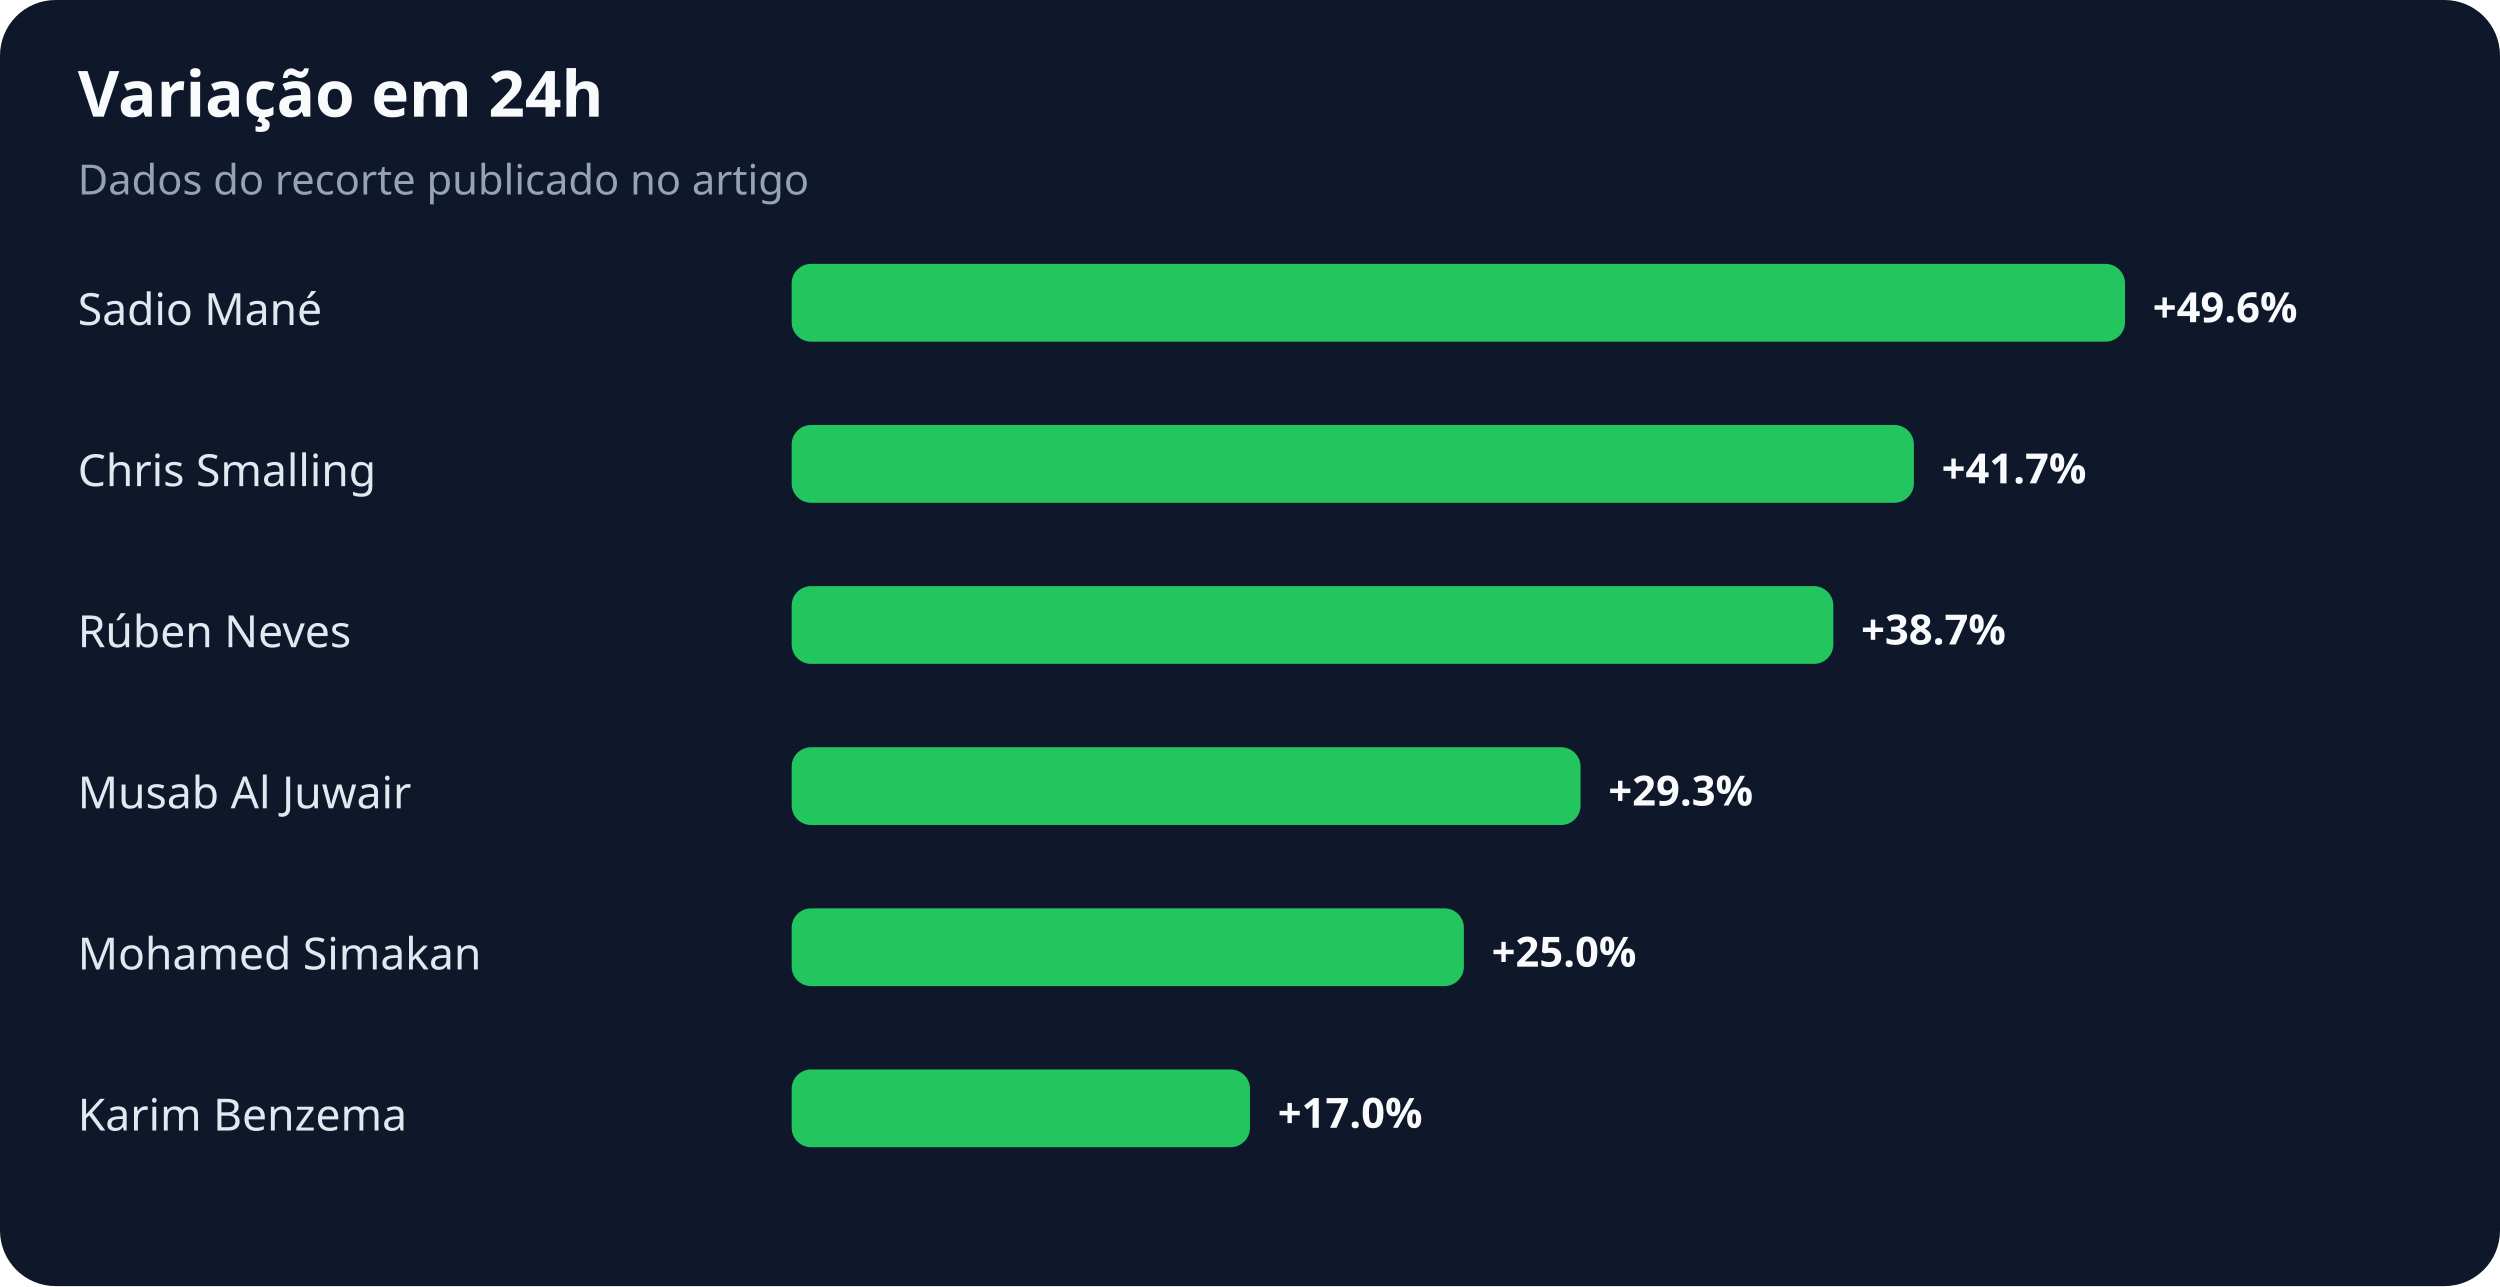
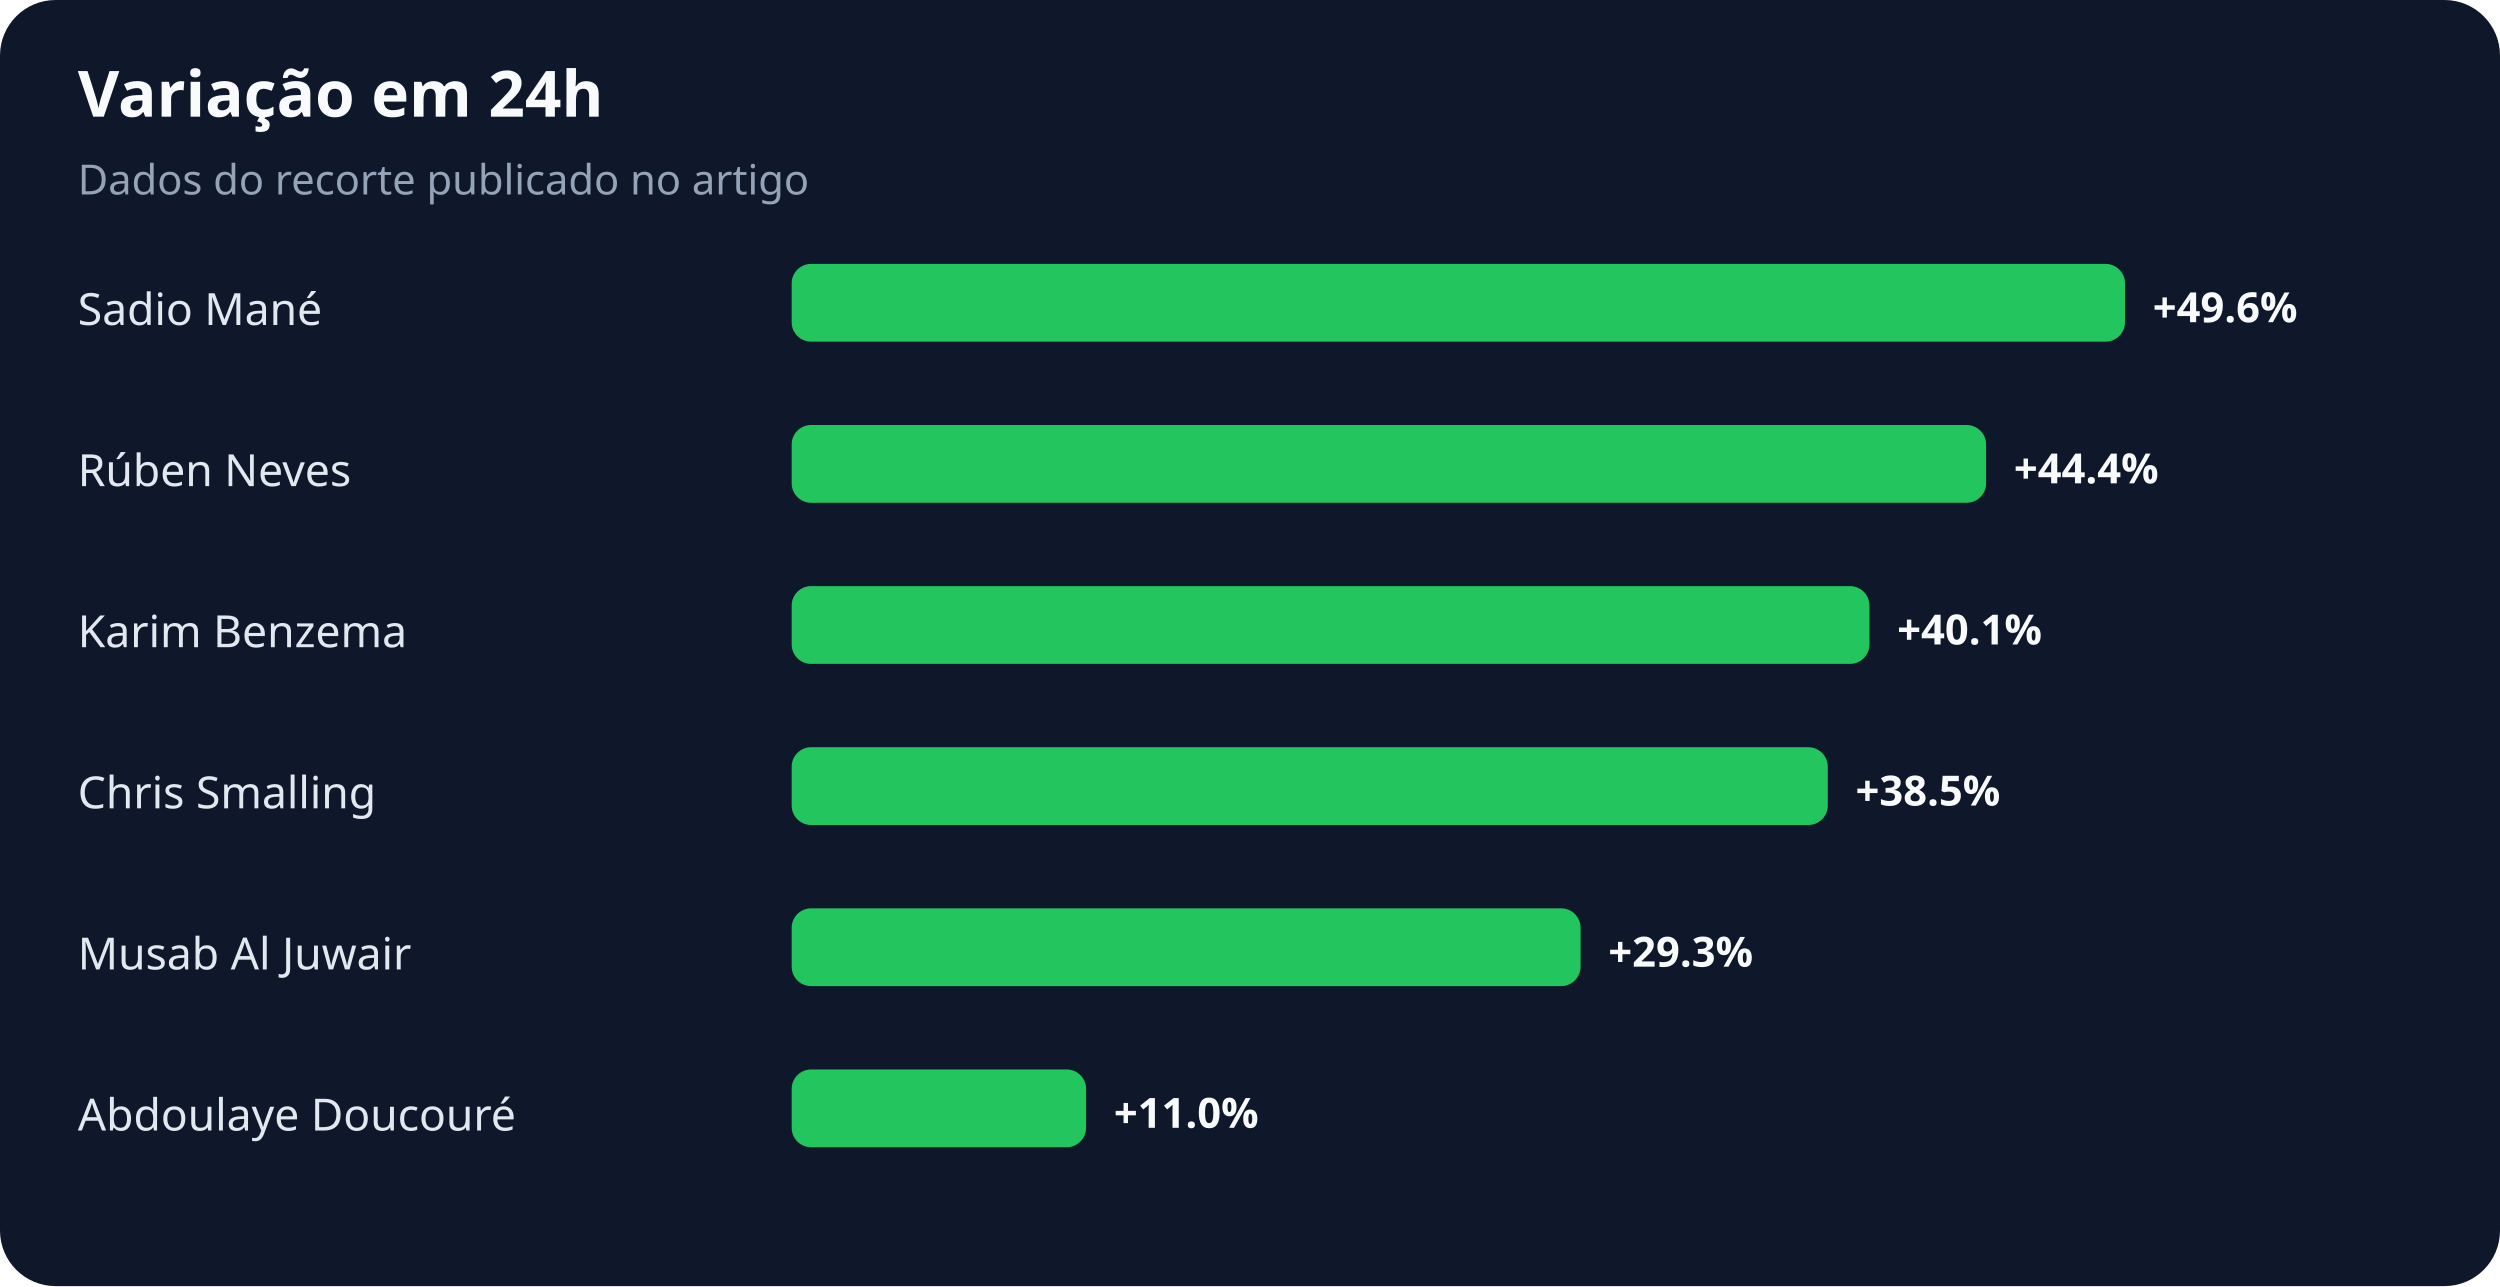
<svg xmlns="http://www.w3.org/2000/svg" width="900" height="463" viewBox="0 0 900 463" role="img" aria-labelledby="title desc">
  <rect width="100%" height="100%" rx="20" fill="#0f172a" />
  <text x="28" y="42" fill="#f8fafc" font-family="system-ui,sans-serif" font-size="23" font-weight="700">Variação em 24h</text>
  <text x="28" y="70" fill="#94a3b8" font-family="system-ui,sans-serif" font-size="15">Dados do recorte publicado no artigo</text>
  <text x="28" y="117" fill="#e2e8f0" font-family="system-ui,sans-serif" font-size="16">Sadio Mané</text>
  <rect x="285" y="95" width="480" height="28" rx="7" fill="#22c55e" />
  <text x="775" y="116" fill="#f8fafc" font-family="system-ui,sans-serif" font-size="15" font-weight="700">+49.6%</text>
-   <text x="28" y="175" fill="#e2e8f0" font-family="system-ui,sans-serif" font-size="16">Chris Smalling</text>
-   <rect x="285" y="153" width="404" height="28" rx="7" fill="#22c55e" />
-   <text x="699" y="174" fill="#f8fafc" font-family="system-ui,sans-serif" font-size="15" font-weight="700">+41.7%</text>
-   <text x="28" y="233" fill="#e2e8f0" font-family="system-ui,sans-serif" font-size="16">Rúben Neves</text>
-   <rect x="285" y="211" width="375" height="28" rx="7" fill="#22c55e" />
-   <text x="670" y="232" fill="#f8fafc" font-family="system-ui,sans-serif" font-size="15" font-weight="700">+38.7%</text>
-   <text x="28" y="291" fill="#e2e8f0" font-family="system-ui,sans-serif" font-size="16">Musab Al Juwair</text>
-   <rect x="285" y="269" width="284" height="28" rx="7" fill="#22c55e" />
-   <text x="579" y="290" fill="#f8fafc" font-family="system-ui,sans-serif" font-size="15" font-weight="700">+29.3%</text>
-   <text x="28" y="349" fill="#e2e8f0" font-family="system-ui,sans-serif" font-size="16">Mohamed Simakan</text>
-   <rect x="285" y="327" width="242" height="28" rx="7" fill="#22c55e" />
-   <text x="537" y="348" fill="#f8fafc" font-family="system-ui,sans-serif" font-size="15" font-weight="700">+25.0%</text>
-   <text x="28" y="407" fill="#e2e8f0" font-family="system-ui,sans-serif" font-size="16">Karim Benzema</text>
-   <rect x="285" y="385" width="165" height="28" rx="7" fill="#22c55e" />
-   <text x="460" y="406" fill="#f8fafc" font-family="system-ui,sans-serif" font-size="15" font-weight="700">+17.0%</text>
+   <text x="28" y="175" fill="#e2e8f0" font-family="system-ui,sans-serif" font-size="16">Rúben Neves</text>
+   <rect x="285" y="153" width="430" height="28" rx="7" fill="#22c55e" />
+   <text x="725" y="174" fill="#f8fafc" font-family="system-ui,sans-serif" font-size="15" font-weight="700">+44.4%</text>
+   <text x="28" y="233" fill="#e2e8f0" font-family="system-ui,sans-serif" font-size="16">Karim Benzema</text>
+   <rect x="285" y="211" width="388" height="28" rx="7" fill="#22c55e" />
+   <text x="683" y="232" fill="#f8fafc" font-family="system-ui,sans-serif" font-size="15" font-weight="700">+40.1%</text>
+   <text x="28" y="291" fill="#e2e8f0" font-family="system-ui,sans-serif" font-size="16">Chris Smalling</text>
+   <rect x="285" y="269" width="373" height="28" rx="7" fill="#22c55e" />
+   <text x="668" y="290" fill="#f8fafc" font-family="system-ui,sans-serif" font-size="15" font-weight="700">+38.5%</text>
+   <text x="28" y="349" fill="#e2e8f0" font-family="system-ui,sans-serif" font-size="16">Musab Al Juwair</text>
+   <rect x="285" y="327" width="284" height="28" rx="7" fill="#22c55e" />
+   <text x="579" y="348" fill="#f8fafc" font-family="system-ui,sans-serif" font-size="15" font-weight="700">+29.3%</text>
+   <text x="28" y="407" fill="#e2e8f0" font-family="system-ui,sans-serif" font-size="16">Abdoulaye Doucouré</text>
+   <rect x="285" y="385" width="106" height="28" rx="7" fill="#22c55e" />
+   <text x="401" y="406" fill="#f8fafc" font-family="system-ui,sans-serif" font-size="15" font-weight="700">+11.0%</text>
</svg>
